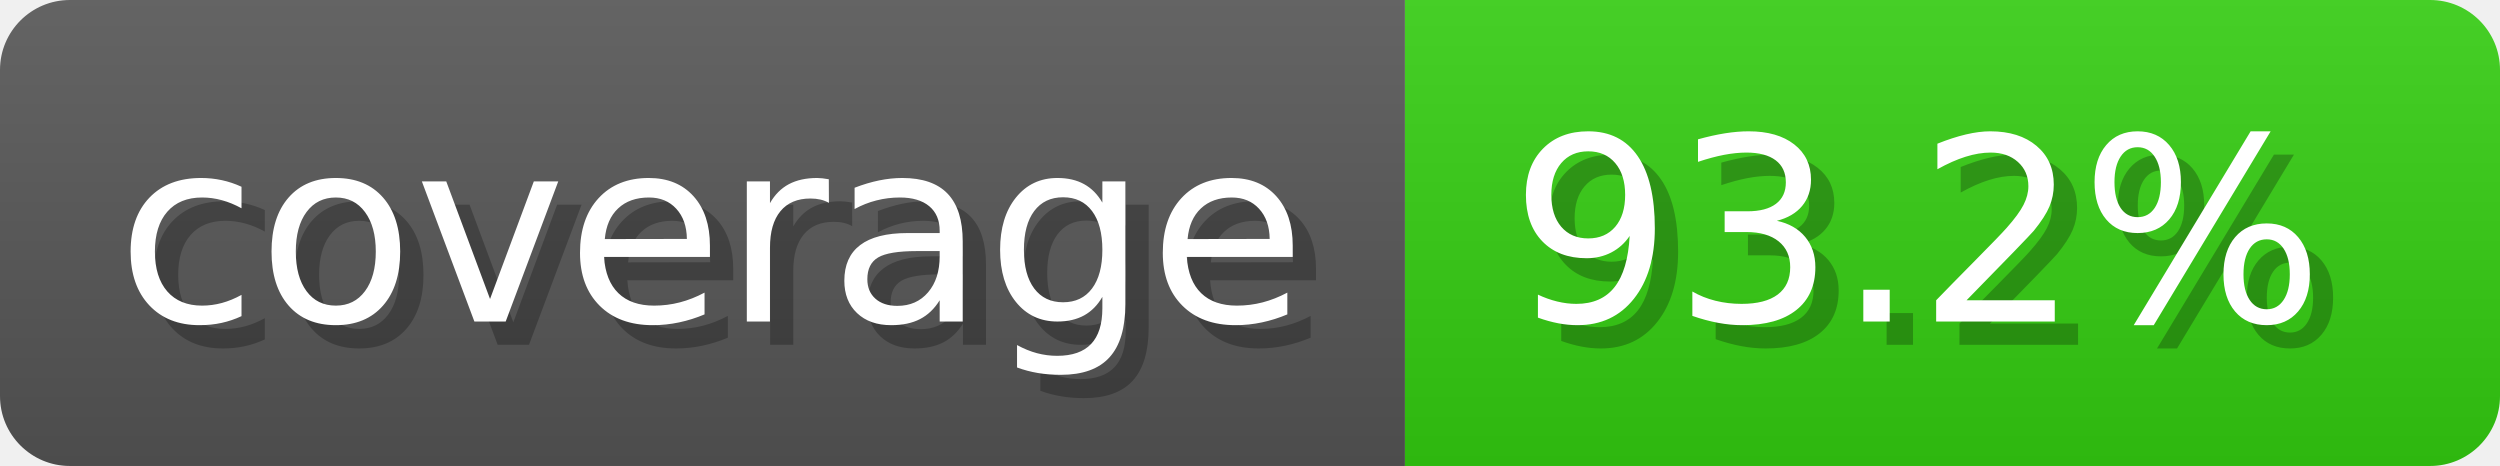
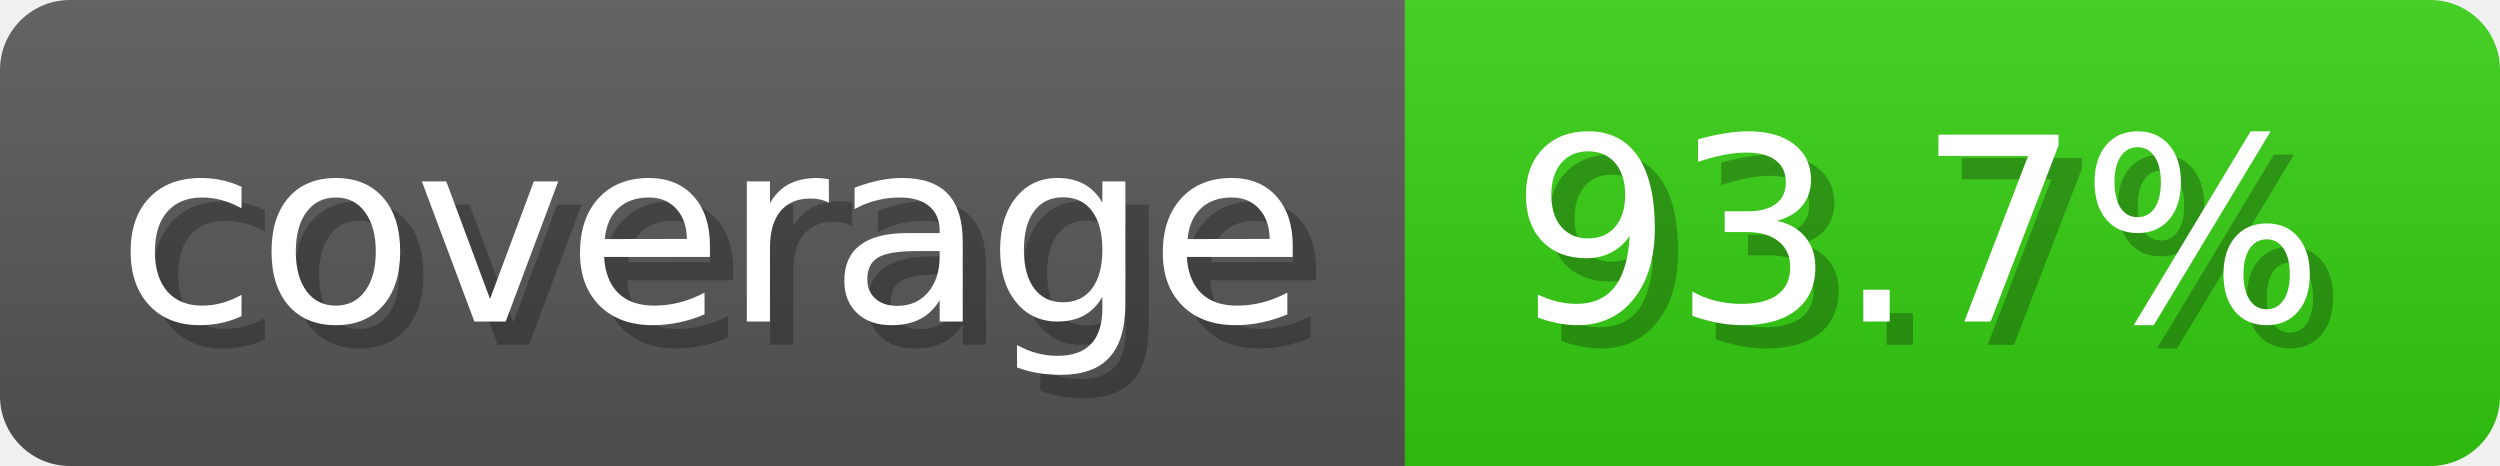
- <svg xmlns="http://www.w3.org/2000/svg" width="107.3" height="20" viewBox="0 0 1073 200" role="img" aria-label="coverage: 93.2%">
-   <linearGradient id="cIvjv" x2="0" y2="100%">
+ <svg xmlns="http://www.w3.org/2000/svg" width="107.3" height="20" viewBox="0 0 1073 200" role="img" aria-label="coverage: 93.7%">
+   <linearGradient id="eSVaf" x2="0" y2="100%">
    <stop offset="0" stop-opacity=".1" stop-color="#EEE" />
    <stop offset="1" stop-opacity=".1" />
  </linearGradient>
-   <mask id="SJOjY">
+   <mask id="mZaco">
    <rect width="1073" height="200" rx="30" fill="#FFF" />
  </mask>
-   <g mask="url(#SJOjY)">
+   <g mask="url(#mZaco)">
    <rect width="603" height="200" fill="#555" />
    <rect width="470" height="200" fill="#3C1" x="603" />
-     <rect width="1073" height="200" fill="url(#cIvjv)" />
+     <rect width="1073" height="200" fill="url(#eSVaf)" />
  </g>
  <g aria-hidden="true" text-anchor="start" font-family="Verdana,DejaVu Sans,sans-serif" font-size="110">
    <text x="60" y="148" textLength="503" fill="#000" opacity="0.25">coverage</text>
    <text x="50" y="138" textLength="503" fill="#fff">coverage</text>
-     <text x="658" y="148" textLength="370" fill="#000" opacity="0.25">93.2%</text>
-     <text x="648" y="138" textLength="370" fill="#fff">93.2%</text>
+     <text x="658" y="148" textLength="370" fill="#000" opacity="0.25">93.7%</text>
+     <text x="648" y="138" textLength="370" fill="#fff">93.7%</text>
  </g>
</svg>
